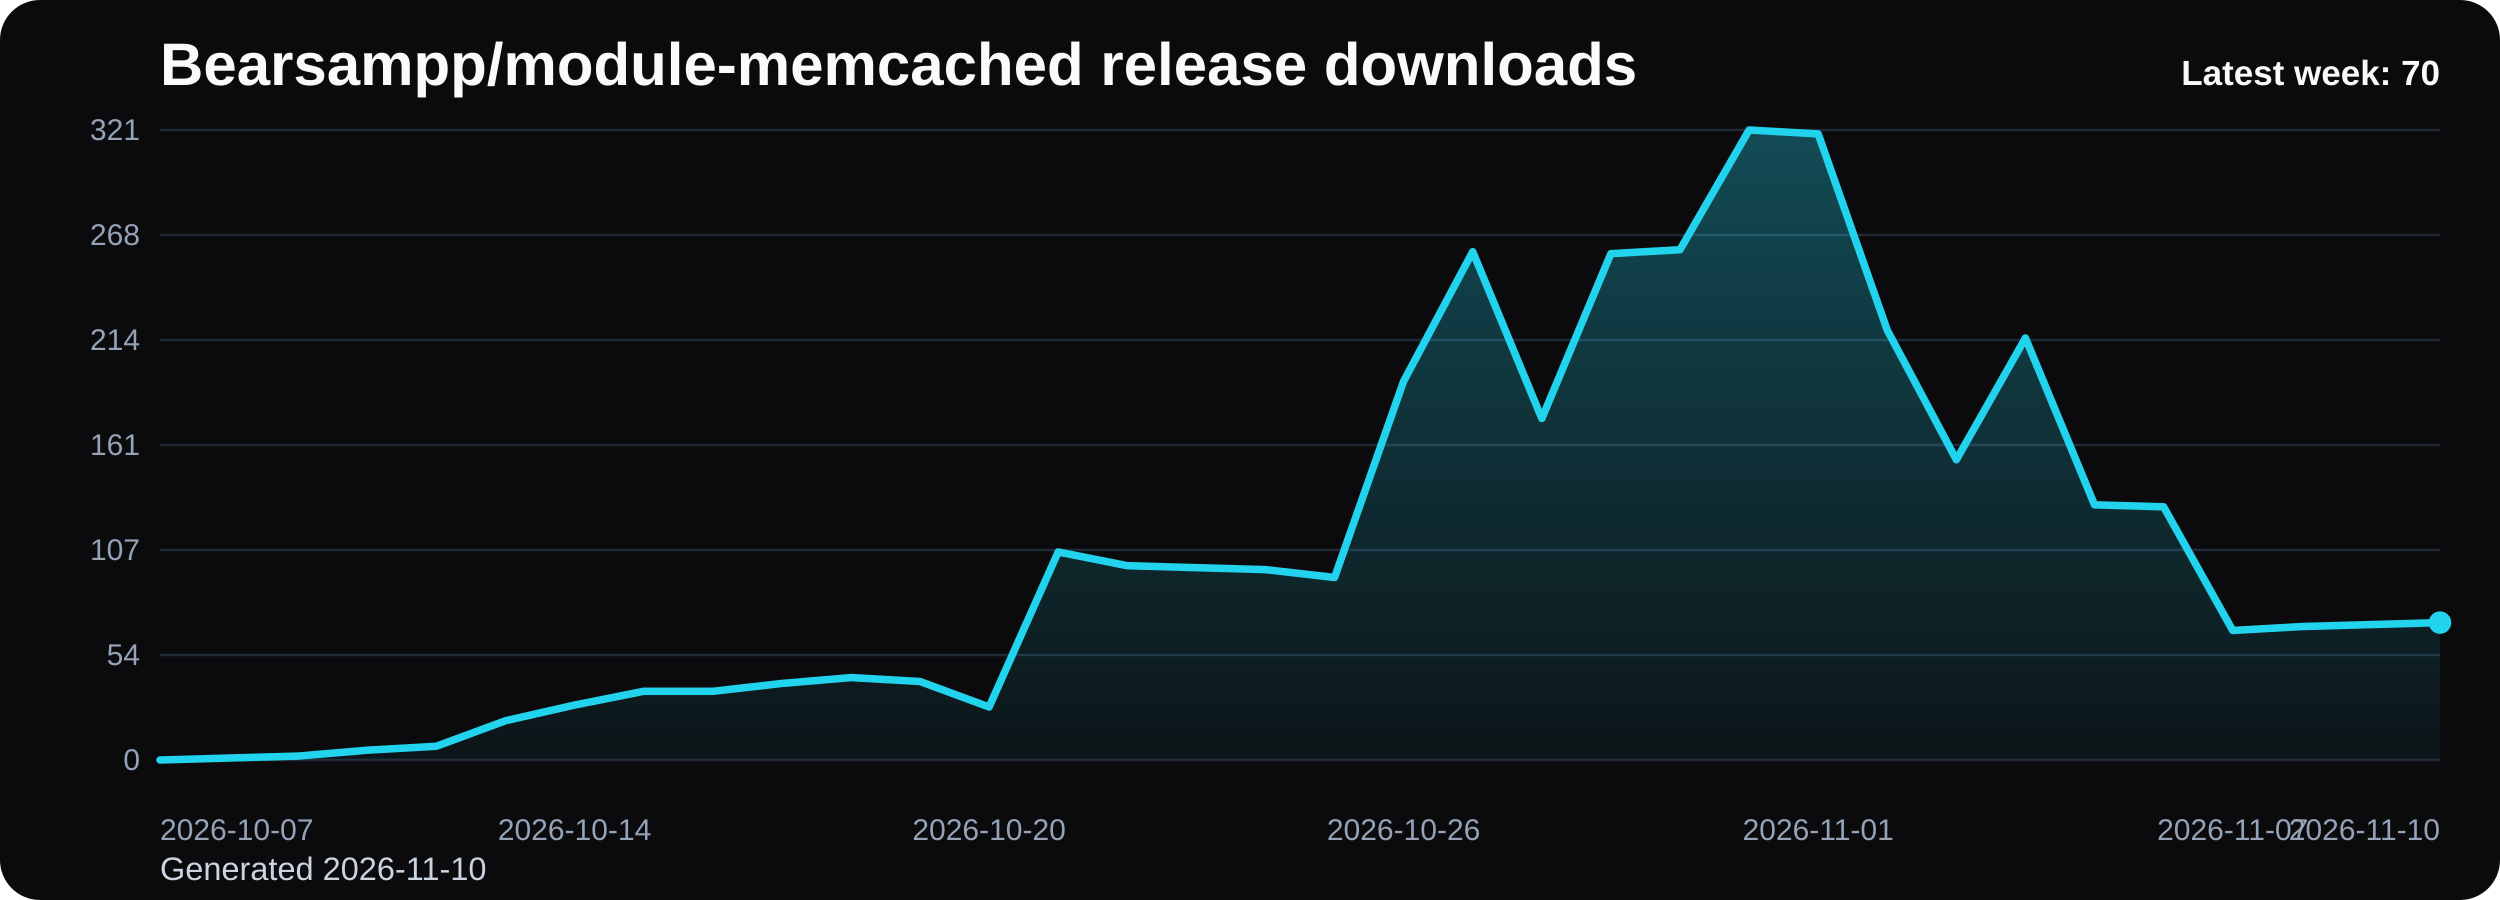
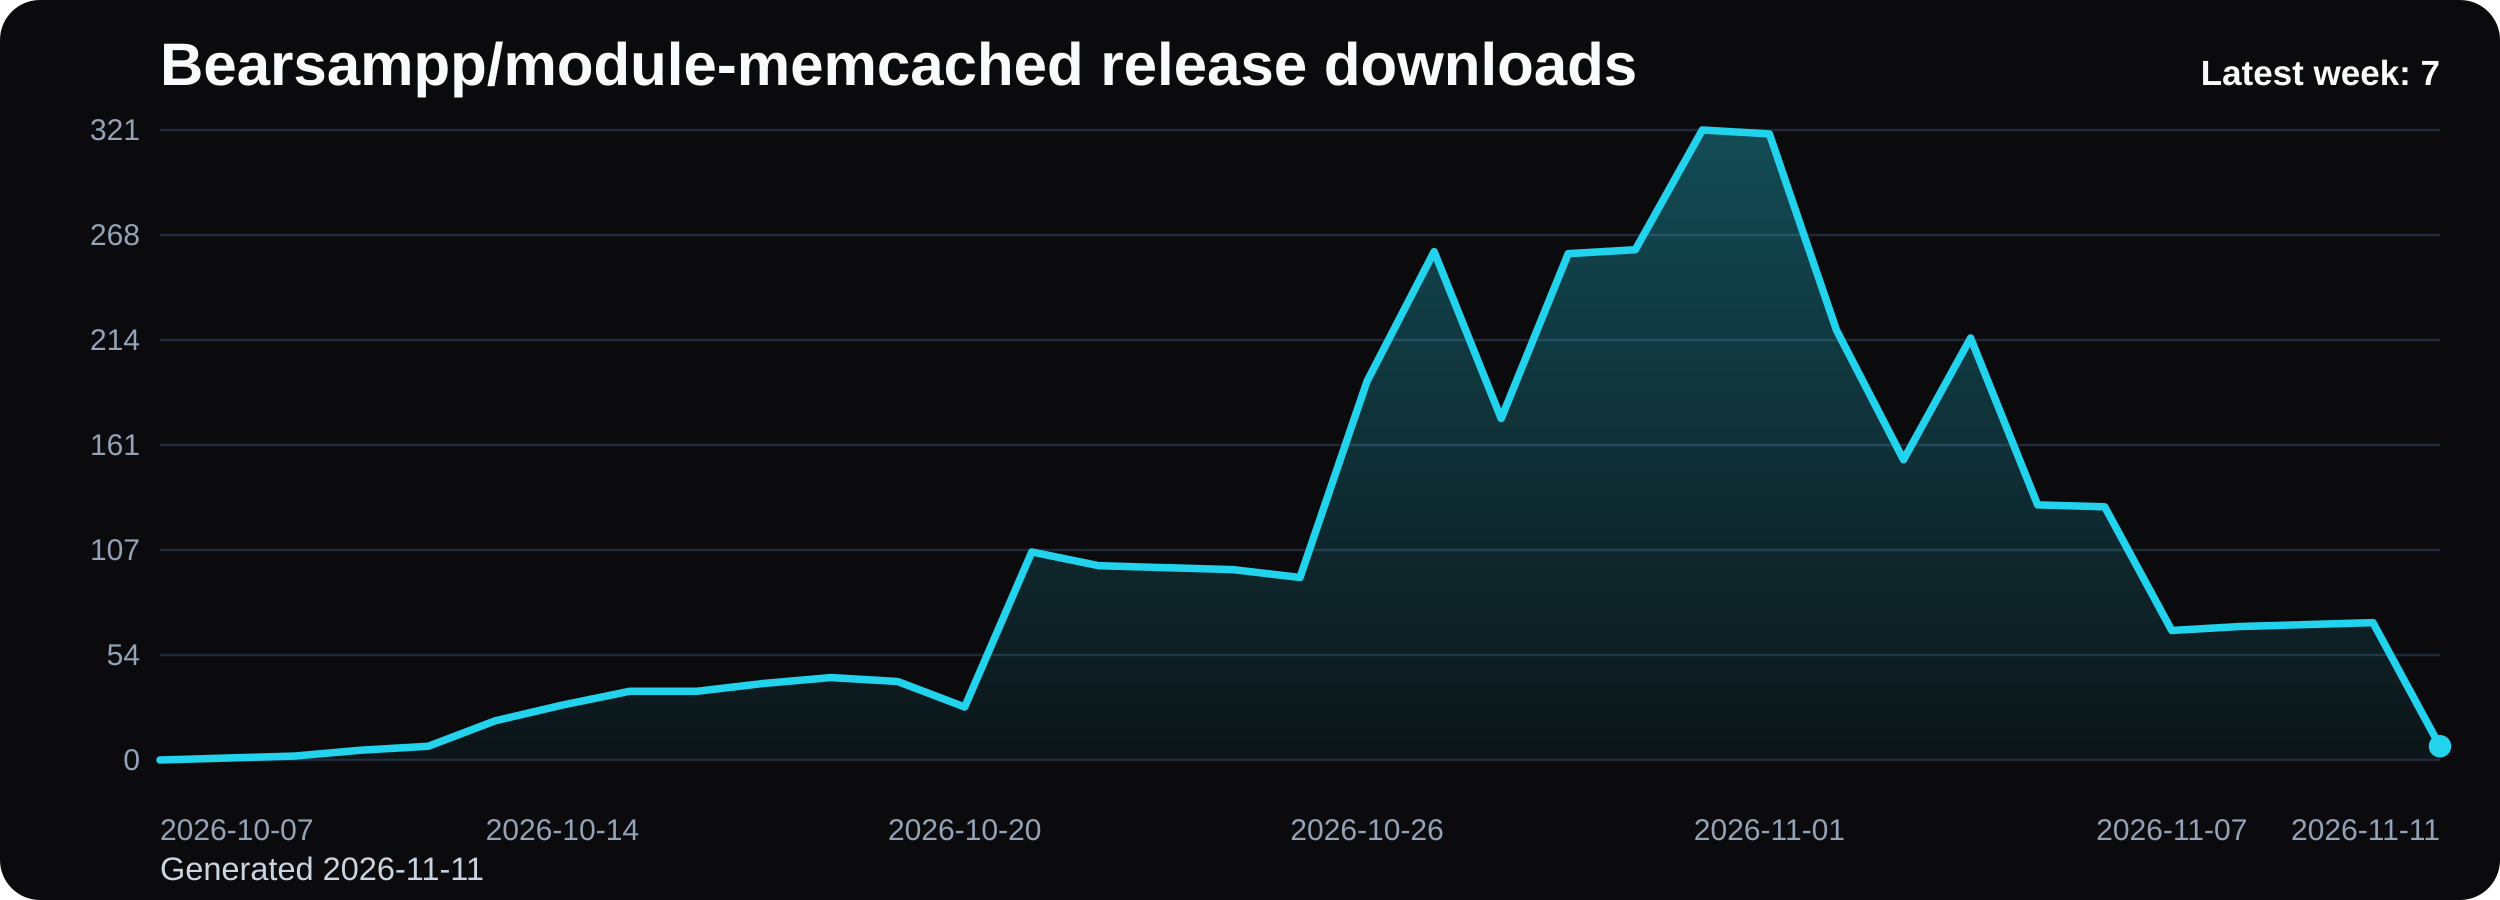
<svg xmlns="http://www.w3.org/2000/svg" viewBox="0 0 1000 360" role="img" aria-label="Bearsampp/module-memcached release downloads chart">
  <defs>
    <linearGradient id="fill-weekly-black" x1="0" y1="0" x2="0" y2="1">
      <stop offset="0%" stop-color="#22d3ee" stop-opacity="0.32" />
      <stop offset="100%" stop-color="#22d3ee" stop-opacity="0.05" />
    </linearGradient>
    <style>
      .bg { fill: #0b0b0d; }
      .title { font: 700 24px Arial, sans-serif; fill: #f8fafc; }
      .sub { font: 400 13px Arial, sans-serif; fill: #cbd5e1; }
      .grid { stroke: #1f2937; stroke-width: 1; }
      .axis { font: 400 12px Arial, sans-serif; fill: #94a3b8; }
      .line { fill: none; stroke: #22d3ee; stroke-width: 3; stroke-linecap: round; stroke-linejoin: round; }
      .dot { fill: #22d3ee; }
      .value { font: 600 11px Arial, sans-serif; fill: #cbd5e1; }
      .latest { font: 700 14px Arial, sans-serif; fill: #f8fafc; }
    </style>
  </defs>
  <rect class="bg" x="0" y="0" width="1000" height="360" rx="16" />
  <text class="title" x="64" y="34">Bearsampp/module-memcached release downloads</text>
-   <text class="sub" x="64" y="352">Generated 2026-11-10</text>
+   <text class="sub" x="64" y="352">Generated 2026-11-11</text>
  <line x1="64" y1="52.00" x2="976" y2="52.00" class="grid" />
  <text x="56" y="56.00" text-anchor="end" class="axis">321</text>
  <line x1="64" y1="94.00" x2="976" y2="94.00" class="grid" />
  <text x="56" y="98.00" text-anchor="end" class="axis">268</text>
  <line x1="64" y1="136.00" x2="976" y2="136.00" class="grid" />
  <text x="56" y="140.00" text-anchor="end" class="axis">214</text>
  <line x1="64" y1="178.00" x2="976" y2="178.00" class="grid" />
  <text x="56" y="182.00" text-anchor="end" class="axis">161</text>
  <line x1="64" y1="220.00" x2="976" y2="220.00" class="grid" />
  <text x="56" y="224.00" text-anchor="end" class="axis">107</text>
  <line x1="64" y1="262.00" x2="976" y2="262.00" class="grid" />
  <text x="56" y="266.00" text-anchor="end" class="axis">54</text>
  <line x1="64" y1="304.00" x2="976" y2="304.00" class="grid" />
  <text x="56" y="308.00" text-anchor="end" class="axis">0</text>
-   <path d="M 64.00 304 L 64.00 304.00 L 91.64 303.21 L 119.27 302.43 L 146.91 300.07 L 174.55 298.50 L 202.18 288.30 L 229.82 282.02 L 257.45 276.52 L 285.09 276.52 L 312.73 273.38 L 340.36 271.03 L 368.00 272.60 L 395.64 282.80 L 423.27 220.79 L 450.91 226.28 L 478.55 227.07 L 506.18 227.85 L 533.82 230.99 L 561.45 152.49 L 589.09 100.67 L 616.73 167.40 L 644.36 101.46 L 672.00 99.89 L 699.64 52.00 L 727.27 53.57 L 754.91 132.07 L 782.55 183.89 L 810.18 135.21 L 837.82 201.94 L 865.45 202.73 L 893.09 252.19 L 920.73 250.62 L 948.36 249.83 L 976.00 249.05 L 976.00 304 Z" fill="url(#fill-weekly-black)" />
-   <polyline class="line" points="64.00,304.00 91.64,303.21 119.27,302.43 146.91,300.07 174.55,298.50 202.18,288.30 229.82,282.02 257.45,276.52 285.09,276.52 312.73,273.38 340.36,271.03 368.00,272.60 395.64,282.80 423.27,220.79 450.91,226.28 478.55,227.07 506.18,227.85 533.82,230.99 561.45,152.49 589.09,100.67 616.73,167.40 644.36,101.46 672.00,99.89 699.64,52.00 727.27,53.57 754.91,132.07 782.55,183.89 810.18,135.21 837.82,201.94 865.45,202.73 893.09,252.19 920.73,250.62 948.36,249.83 976.00,249.05" />
-   <circle class="dot" cx="976.00" cy="249.05" r="4.5" />
+   <path d="M 64.00 304 L 64.00 304.00 L 90.82 303.21 L 117.65 302.43 L 144.47 300.07 L 171.29 298.50 L 198.12 288.30 L 224.94 282.02 L 251.76 276.52 L 278.59 276.52 L 305.41 273.38 L 332.24 271.03 L 359.06 272.60 L 385.88 282.80 L 412.71 220.79 L 439.53 226.28 L 466.35 227.07 L 493.18 227.85 L 520.00 230.99 L 546.82 152.49 L 573.65 100.67 L 600.47 167.40 L 627.29 101.46 L 654.12 99.89 L 680.94 52.00 L 707.76 53.57 L 734.59 132.07 L 761.41 183.89 L 788.24 135.21 L 815.06 201.94 L 841.88 202.73 L 868.71 252.19 L 895.53 250.62 L 922.35 249.83 L 949.18 249.05 L 976.00 298.50 L 976.00 304 Z" fill="url(#fill-weekly-black)" />
+   <polyline class="line" points="64.00,304.00 90.82,303.21 117.65,302.43 144.47,300.07 171.29,298.50 198.12,288.30 224.94,282.02 251.76,276.52 278.59,276.52 305.41,273.38 332.24,271.03 359.06,272.60 385.88,282.80 412.71,220.79 439.53,226.28 466.35,227.07 493.18,227.85 520.00,230.99 546.82,152.49 573.65,100.67 600.47,167.40 627.29,101.46 654.12,99.89 680.94,52.00 707.76,53.57 734.59,132.07 761.41,183.89 788.24,135.21 815.06,201.94 841.88,202.73 868.71,252.19 895.53,250.62 922.35,249.83 949.18,249.05 976.00,298.50" />
+   <circle class="dot" cx="976.00" cy="298.50" r="4.5" />
  <text class="axis" x="64.00" y="336" text-anchor="start">2026-10-07</text>
-   <text class="axis" x="229.82" y="336" text-anchor="middle">2026-10-14</text>
-   <text class="axis" x="395.64" y="336" text-anchor="middle">2026-10-20</text>
-   <text class="axis" x="561.45" y="336" text-anchor="middle">2026-10-26</text>
-   <text class="axis" x="727.27" y="336" text-anchor="middle">2026-11-01</text>
-   <text class="axis" x="893.09" y="336" text-anchor="middle">2026-11-07</text>
-   <text class="axis" x="976.00" y="336" text-anchor="end">2026-11-10</text>
-   <text class="latest" x="976" y="34" text-anchor="end">Latest week: 70</text>
+   <text class="axis" x="224.94" y="336" text-anchor="middle">2026-10-14</text>
+   <text class="axis" x="385.88" y="336" text-anchor="middle">2026-10-20</text>
+   <text class="axis" x="546.82" y="336" text-anchor="middle">2026-10-26</text>
+   <text class="axis" x="707.76" y="336" text-anchor="middle">2026-11-01</text>
+   <text class="axis" x="868.71" y="336" text-anchor="middle">2026-11-07</text>
+   <text class="axis" x="976.00" y="336" text-anchor="end">2026-11-11</text>
+   <text class="latest" x="976" y="34" text-anchor="end">Latest week: 7</text>
</svg>
